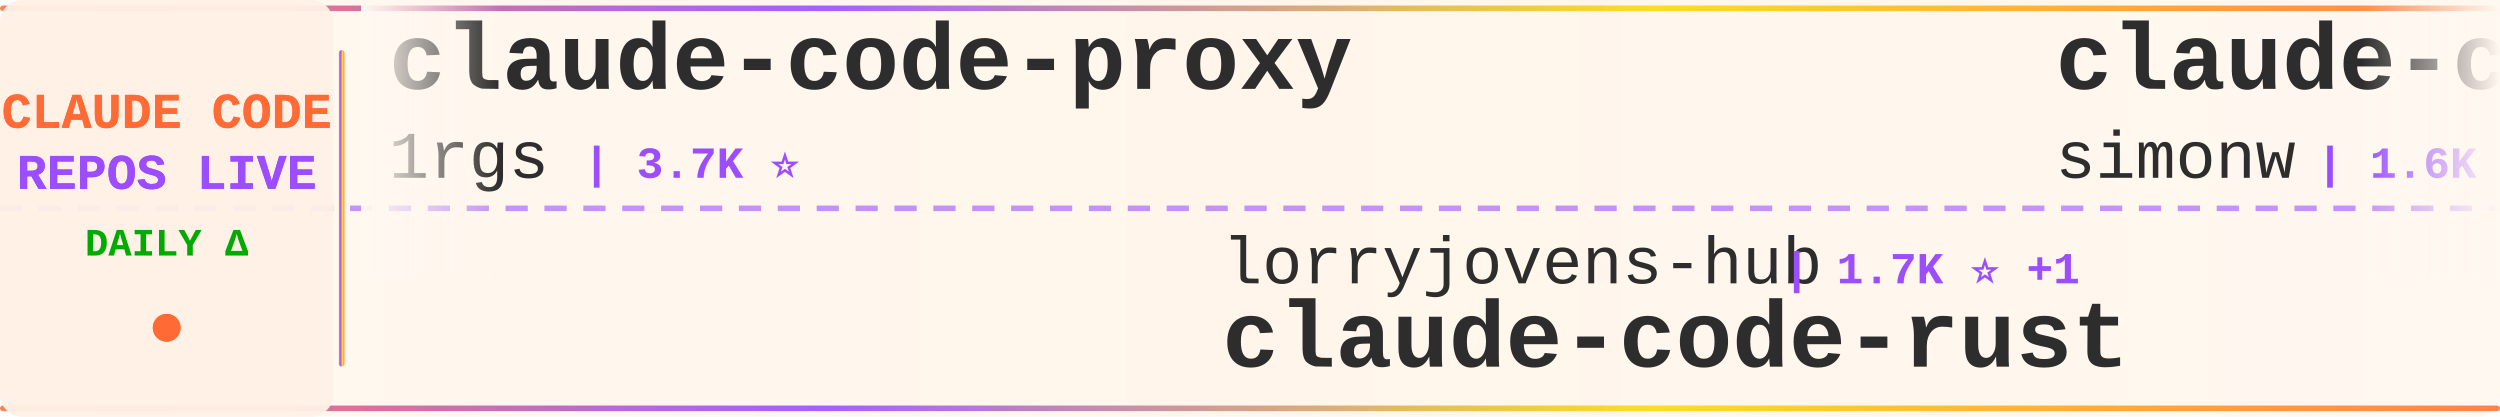
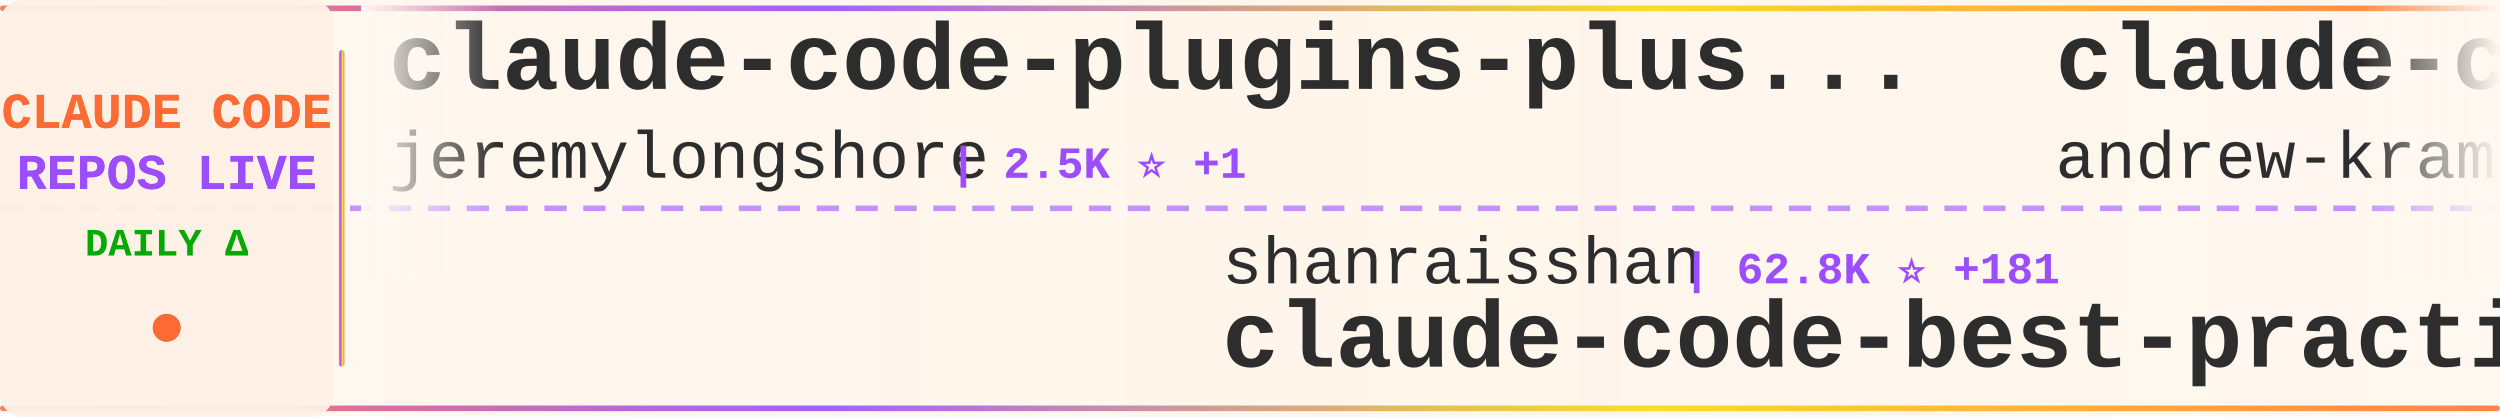
<svg xmlns="http://www.w3.org/2000/svg" width="900" height="150">
  <defs>
    <linearGradient id="tickerBg" x1="0%" y1="0%" x2="100%" y2="0%">
      <stop offset="0%" style="stop-color:#fff8f0;stop-opacity:0.98" />
      <stop offset="50%" style="stop-color:#fff5eb;stop-opacity:1" />
      <stop offset="100%" style="stop-color:#fff8f0;stop-opacity:0.98" />
    </linearGradient>
    <linearGradient id="borderGrad" x1="0%" y1="0%" x2="100%" y2="0%">
      <stop offset="0%" style="stop-color:#FF6B35;stop-opacity:0.85">
        <animate attributeName="stop-opacity" values="0.85;1;0.85" dur="2s" repeatCount="indefinite" />
      </stop>
      <stop offset="33%" style="stop-color:#9C4EFF;stop-opacity:0.9">
        <animate attributeName="stop-opacity" values="0.9;1;0.9" dur="2.2s" repeatCount="indefinite" />
      </stop>
      <stop offset="66%" style="stop-color:#FFD700;stop-opacity:0.85">
        <animate attributeName="stop-opacity" values="0.85;1;0.85" dur="1.8s" repeatCount="indefinite" />
      </stop>
      <stop offset="100%" style="stop-color:#FF6B35;stop-opacity:0.85">
        <animate attributeName="stop-opacity" values="0.85;1;0.85" dur="2s" repeatCount="indefinite" />
      </stop>
    </linearGradient>
    <filter id="textGlow">
      <feGaussianBlur stdDeviation="0.15" result="coloredBlur" />
      <feMerge>
        <feMergeNode in="coloredBlur" />
        <feMergeNode in="SourceGraphic" />
      </feMerge>
    </filter>
    <filter id="metricGlow">
      <feGaussianBlur stdDeviation="0.2" result="coloredBlur" />
      <feMerge>
        <feMergeNode in="coloredBlur" />
        <feMergeNode in="SourceGraphic" />
      </feMerge>
    </filter>
    <linearGradient id="leftFade" x1="0%" y1="0%" x2="100%" y2="0%">
      <stop offset="0%" style="stop-color:#fff8f0;stop-opacity:1" />
      <stop offset="100%" style="stop-color:#fff8f0;stop-opacity:0" />
    </linearGradient>
    <linearGradient id="rightFade" x1="0%" y1="0%" x2="100%" y2="0%">
      <stop offset="0%" style="stop-color:#fff8f0;stop-opacity:0" />
      <stop offset="100%" style="stop-color:#fff8f0;stop-opacity:1" />
    </linearGradient>
  </defs>
  <rect width="900" height="150" fill="url(#tickerBg)" rx="8" />
  <rect x="0" y="2" width="900" height="2" fill="url(#borderGrad)" rx="1" />
  <rect x="0" y="146" width="900" height="2" fill="url(#borderGrad)" rx="1" />
  <line x1="0" y1="75" x2="900" y2="75" stroke="#9C4EFF" stroke-width="2" stroke-dasharray="8 6" opacity="0.6" />
  <rect x="0" y="0" width="120" height="150" fill="#fff0e6" opacity="0.95" rx="8" />
  <text x="60" y="46" font-family="'Courier New', monospace" font-size="18" font-weight="bold" fill="#FF6B35" text-anchor="middle" filter="url(#textGlow)">
    CLAUDE CODE
  </text>
  <text x="60" y="68" font-family="'Courier New', monospace" font-size="18" font-weight="bold" fill="#9C4EFF" text-anchor="middle" filter="url(#textGlow)">
    REPOS LIVE
  </text>
  <text x="60" y="92" font-family="'Courier New', monospace" font-size="14" font-weight="bold" fill="#00aa00" text-anchor="middle">
    DAILY Δ
  </text>
  <circle cx="60" cy="118" r="5" fill="#FF6B35" filter="url(#metricGlow)">
    <animate attributeName="r" values="4;6;4" dur="1.5s" repeatCount="indefinite" />
    <animate attributeName="opacity" values="0.6;1;0.6" dur="1.5s" repeatCount="indefinite" />
  </circle>
  <rect x="122" y="18" width="2" height="114" fill="url(#borderGrad)" rx="1" />
  <clipPath id="tickerClip">
    <rect x="130" y="0" width="770" height="150" />
  </clipPath>
  <g clip-path="url(#tickerClip)">
    <g id="tickerItems">
      <animateTransform attributeName="transform" attributeType="XML" type="translate" from="0 0" to="-3000 0" dur="54s" repeatCount="indefinite" />
      <g transform="translate(0, 0)">
-         <text x="140" y="32" font-family="'Courier New', monospace" font-size="34" font-weight="bold" fill="#2d2d2d">claude-code-proxy</text>
-         <text x="140" y="64" font-family="'Courier New', monospace" font-size="24" font-weight="normal" fill="#2d2d2d" opacity="1.0">1rgs</text>
-         <text x="210" y="64" font-family="'Courier New', monospace" font-size="16" font-weight="bold" fill="#9C4EFF"> | 3.7K ⭐</text>
+         <text x="140" y="32" font-family="'Courier New', monospace" font-size="34" font-weight="bold" fill="#2d2d2d">claude-code-plugins-plus...</text>
+         <text x="140" y="64" font-family="'Courier New', monospace" font-size="24" font-weight="normal" fill="#2d2d2d" opacity="1.0">jeremylongshore</text>
+         <text x="342" y="64" font-family="'Courier New', monospace" font-size="16" font-weight="bold" fill="#9C4EFF"> | 2.5K ⭐ +1</text>
      </g>
      <g transform="translate(300, 0)">
-         <text x="140" y="102" font-family="'Courier New', monospace" font-size="24" font-weight="normal" fill="#2d2d2d" opacity="1.0">lorryjovens-hub</text>
-         <text x="342" y="102" font-family="'Courier New', monospace" font-size="16" font-weight="bold" fill="#9C4EFF"> | 1.7K ⭐ +1</text>
-         <text x="140" y="132" font-family="'Courier New', monospace" font-size="34" font-weight="bold" fill="#2d2d2d">claude-code-rust</text>
+         <text x="140" y="102" font-family="'Courier New', monospace" font-size="24" font-weight="normal" fill="#2d2d2d" opacity="1.0">shanraisshan</text>
+         <text x="306" y="102" font-family="'Courier New', monospace" font-size="16" font-weight="bold" fill="#9C4EFF"> | 62.8K ⭐ +181</text>
+         <text x="140" y="132" font-family="'Courier New', monospace" font-size="34" font-weight="bold" fill="#2d2d2d">claude-code-best-practic...</text>
      </g>
      <g transform="translate(600, 0)">
-         <text x="140" y="32" font-family="'Courier New', monospace" font-size="34" font-weight="bold" fill="#2d2d2d">claude-code-transcripts</text>
-         <text x="140" y="64" font-family="'Courier New', monospace" font-size="24" font-weight="normal" fill="#2d2d2d" opacity="1.0">simonw</text>
-         <text x="234" y="64" font-family="'Courier New', monospace" font-size="16" font-weight="bold" fill="#9C4EFF"> | 1.6K ⭐</text>
+         <text x="140" y="32" font-family="'Courier New', monospace" font-size="34" font-weight="bold" fill="#2d2d2d">claude-code-source-build</text>
+         <text x="140" y="64" font-family="'Courier New', monospace" font-size="24" font-weight="normal" fill="#2d2d2d" opacity="1.0">andrew-kramer-inno</text>
+         <text x="378" y="64" font-family="'Courier New', monospace" font-size="16" font-weight="bold" fill="#9C4EFF"> | 595 ⭐</text>
      </g>
      <g transform="translate(900, 0)">
-         <text x="140" y="102" font-family="'Courier New', monospace" font-size="24" font-weight="normal" fill="#2d2d2d" opacity="1.0">RichardAtCT</text>
-         <text x="294" y="102" font-family="'Courier New', monospace" font-size="16" font-weight="bold" fill="#9C4EFF"> | 2.7K ⭐</text>
-         <text x="140" y="132" font-family="'Courier New', monospace" font-size="34" font-weight="bold" fill="#2d2d2d">claude-code-telegram</text>
+         <text x="140" y="102" font-family="'Courier New', monospace" font-size="24" font-weight="normal" fill="#2d2d2d" opacity="1.0">Pimzino</text>
+         <text x="246" y="102" font-family="'Courier New', monospace" font-size="16" font-weight="bold" fill="#9C4EFF"> | 3.8K ⭐</text>
+         <text x="140" y="132" font-family="'Courier New', monospace" font-size="34" font-weight="bold" fill="#2d2d2d">claude-code-spec-workflo...</text>
      </g>
      <g transform="translate(1200, 0)">
-         <text x="140" y="32" font-family="'Courier New', monospace" font-size="34" font-weight="bold" fill="#2d2d2d">claude-code-sourcemap</text>
-         <text x="140" y="64" font-family="'Courier New', monospace" font-size="24" font-weight="normal" fill="#2d2d2d" opacity="1.0">ChinaSiro</text>
-         <text x="270" y="64" font-family="'Courier New', monospace" font-size="16" font-weight="bold" fill="#9C4EFF"> | 9.5K ⭐ +4</text>
+         <text x="140" y="32" font-family="'Courier New', monospace" font-size="34" font-weight="bold" fill="#2d2d2d">arcads-claude-code</text>
+         <text x="140" y="64" font-family="'Courier New', monospace" font-size="24" font-weight="normal" fill="#2d2d2d" opacity="1.0">krusemediallc</text>
+         <text x="318" y="64" font-family="'Courier New', monospace" font-size="16" font-weight="bold" fill="#9C4EFF"> | 1.0K ⭐ +4</text>
      </g>
      <g transform="translate(1500, 0)">
-         <text x="140" y="102" font-family="'Courier New', monospace" font-size="24" font-weight="normal" fill="#2d2d2d" opacity="1.0">VILA-Lab</text>
-         <text x="258" y="102" font-family="'Courier New', monospace" font-size="16" font-weight="bold" fill="#9C4EFF"> | 1.9K ⭐ +9</text>
-         <text x="140" y="132" font-family="'Courier New', monospace" font-size="34" font-weight="bold" fill="#2d2d2d">Dive-into-Claude-Code</text>
+         <text x="140" y="102" font-family="'Courier New', monospace" font-size="24" font-weight="normal" fill="#2d2d2d" opacity="1.0">kodu-ai</text>
+         <text x="246" y="102" font-family="'Courier New', monospace" font-size="16" font-weight="bold" fill="#9C4EFF"> | 5.3K ⭐ +2</text>
+         <text x="140" y="132" font-family="'Courier New', monospace" font-size="34" font-weight="bold" fill="#2d2d2d">claude-coder</text>
      </g>
      <g transform="translate(1800, 0)">
-         <text x="140" y="32" font-family="'Courier New', monospace" font-size="34" font-weight="bold" fill="#2d2d2d">claude-code-showcase</text>
-         <text x="140" y="64" font-family="'Courier New', monospace" font-size="24" font-weight="normal" fill="#2d2d2d" opacity="1.0">ChrisWiles</text>
-         <text x="282" y="64" font-family="'Courier New', monospace" font-size="16" font-weight="bold" fill="#9C4EFF"> | 6.0K ⭐ +3</text>
+         <text x="140" y="32" font-family="'Courier New', monospace" font-size="34" font-weight="bold" fill="#2d2d2d">skills</text>
+         <text x="140" y="64" font-family="'Courier New', monospace" font-size="24" font-weight="normal" fill="#2d2d2d" opacity="1.0">anthropics</text>
+         <text x="282" y="64" font-family="'Courier New', monospace" font-size="16" font-weight="bold" fill="#9C4EFF"> | 161.6K ⭐ +296</text>
      </g>
      <g transform="translate(2100, 0)">
-         <text x="140" y="102" font-family="'Courier New', monospace" font-size="24" font-weight="normal" fill="#2d2d2d" opacity="1.0">777genius</text>
-         <text x="270" y="102" font-family="'Courier New', monospace" font-size="16" font-weight="bold" fill="#9C4EFF"> | 919 ⭐</text>
-         <text x="140" y="132" font-family="'Courier New', monospace" font-size="34" font-weight="bold" fill="#2d2d2d">claude-code-source-code</text>
+         <text x="140" y="102" font-family="'Courier New', monospace" font-size="24" font-weight="normal" fill="#2d2d2d" opacity="1.0">Windy3f3f3f3f</text>
+         <text x="318" y="102" font-family="'Courier New', monospace" font-size="16" font-weight="bold" fill="#9C4EFF"> | 3.2K ⭐ +14</text>
+         <text x="140" y="132" font-family="'Courier New', monospace" font-size="34" font-weight="bold" fill="#2d2d2d">how-claude-code-works</text>
      </g>
      <g transform="translate(2400, 0)">
-         <text x="140" y="32" font-family="'Courier New', monospace" font-size="34" font-weight="bold" fill="#2d2d2d">claude-code-spec-workflo...</text>
-         <text x="140" y="64" font-family="'Courier New', monospace" font-size="24" font-weight="normal" fill="#2d2d2d" opacity="1.0">Pimzino</text>
-         <text x="246" y="64" font-family="'Courier New', monospace" font-size="16" font-weight="bold" fill="#9C4EFF"> | 3.8K ⭐ +1</text>
+         <text x="140" y="32" font-family="'Courier New', monospace" font-size="34" font-weight="bold" fill="#2d2d2d">claude-code-tips</text>
+         <text x="140" y="64" font-family="'Courier New', monospace" font-size="24" font-weight="normal" fill="#2d2d2d" opacity="1.0">ykdojo</text>
+         <text x="234" y="64" font-family="'Courier New', monospace" font-size="16" font-weight="bold" fill="#9C4EFF"> | 9.3K ⭐ +21</text>
      </g>
      <g transform="translate(2700, 0)">
-         <text x="140" y="102" font-family="'Courier New', monospace" font-size="24" font-weight="normal" fill="#2d2d2d" opacity="1.0">ding113</text>
-         <text x="246" y="102" font-family="'Courier New', monospace" font-size="16" font-weight="bold" fill="#9C4EFF"> | 3.2K ⭐ +3</text>
-         <text x="140" y="132" font-family="'Courier New', monospace" font-size="34" font-weight="bold" fill="#2d2d2d">claude-code-hub</text>
+         <text x="140" y="102" font-family="'Courier New', monospace" font-size="24" font-weight="normal" fill="#2d2d2d" opacity="1.0">pengchengneo</text>
+         <text x="306" y="102" font-family="'Courier New', monospace" font-size="16" font-weight="bold" fill="#9C4EFF"> | 1.7K ⭐ +2</text>
+         <text x="140" y="132" font-family="'Courier New', monospace" font-size="34" font-weight="bold" fill="#2d2d2d">Claude-Code</text>
      </g>
      <g transform="translate(3000, 0)">
-         <text x="140" y="32" font-family="'Courier New', monospace" font-size="34" font-weight="bold" fill="#2d2d2d">claude-code-proxy</text>
-         <text x="140" y="64" font-family="'Courier New', monospace" font-size="24" font-weight="normal" fill="#2d2d2d" opacity="1.0">1rgs</text>
-         <text x="210" y="64" font-family="'Courier New', monospace" font-size="16" font-weight="bold" fill="#9C4EFF"> | 3.7K ⭐</text>
+         <text x="140" y="32" font-family="'Courier New', monospace" font-size="34" font-weight="bold" fill="#2d2d2d">claude-code-plugins-plus...</text>
+         <text x="140" y="64" font-family="'Courier New', monospace" font-size="24" font-weight="normal" fill="#2d2d2d" opacity="1.0">jeremylongshore</text>
+         <text x="342" y="64" font-family="'Courier New', monospace" font-size="16" font-weight="bold" fill="#9C4EFF"> | 2.5K ⭐ +1</text>
      </g>
      <g transform="translate(3300, 0)">
-         <text x="140" y="102" font-family="'Courier New', monospace" font-size="24" font-weight="normal" fill="#2d2d2d" opacity="1.0">lorryjovens-hub</text>
-         <text x="342" y="102" font-family="'Courier New', monospace" font-size="16" font-weight="bold" fill="#9C4EFF"> | 1.7K ⭐ +1</text>
-         <text x="140" y="132" font-family="'Courier New', monospace" font-size="34" font-weight="bold" fill="#2d2d2d">claude-code-rust</text>
+         <text x="140" y="102" font-family="'Courier New', monospace" font-size="24" font-weight="normal" fill="#2d2d2d" opacity="1.0">shanraisshan</text>
+         <text x="306" y="102" font-family="'Courier New', monospace" font-size="16" font-weight="bold" fill="#9C4EFF"> | 62.8K ⭐ +181</text>
+         <text x="140" y="132" font-family="'Courier New', monospace" font-size="34" font-weight="bold" fill="#2d2d2d">claude-code-best-practic...</text>
      </g>
      <g transform="translate(3600, 0)">
-         <text x="140" y="32" font-family="'Courier New', monospace" font-size="34" font-weight="bold" fill="#2d2d2d">claude-code-transcripts</text>
-         <text x="140" y="64" font-family="'Courier New', monospace" font-size="24" font-weight="normal" fill="#2d2d2d" opacity="1.0">simonw</text>
-         <text x="234" y="64" font-family="'Courier New', monospace" font-size="16" font-weight="bold" fill="#9C4EFF"> | 1.6K ⭐</text>
+         <text x="140" y="32" font-family="'Courier New', monospace" font-size="34" font-weight="bold" fill="#2d2d2d">claude-code-source-build</text>
+         <text x="140" y="64" font-family="'Courier New', monospace" font-size="24" font-weight="normal" fill="#2d2d2d" opacity="1.0">andrew-kramer-inno</text>
+         <text x="378" y="64" font-family="'Courier New', monospace" font-size="16" font-weight="bold" fill="#9C4EFF"> | 595 ⭐</text>
      </g>
      <g transform="translate(3900, 0)">
-         <text x="140" y="102" font-family="'Courier New', monospace" font-size="24" font-weight="normal" fill="#2d2d2d" opacity="1.0">RichardAtCT</text>
-         <text x="294" y="102" font-family="'Courier New', monospace" font-size="16" font-weight="bold" fill="#9C4EFF"> | 2.7K ⭐</text>
-         <text x="140" y="132" font-family="'Courier New', monospace" font-size="34" font-weight="bold" fill="#2d2d2d">claude-code-telegram</text>
+         <text x="140" y="102" font-family="'Courier New', monospace" font-size="24" font-weight="normal" fill="#2d2d2d" opacity="1.0">Pimzino</text>
+         <text x="246" y="102" font-family="'Courier New', monospace" font-size="16" font-weight="bold" fill="#9C4EFF"> | 3.8K ⭐</text>
+         <text x="140" y="132" font-family="'Courier New', monospace" font-size="34" font-weight="bold" fill="#2d2d2d">claude-code-spec-workflo...</text>
      </g>
    </g>
  </g>
  <rect x="130" y="0" width="50" height="100" fill="url(#leftFade)" />
  <rect x="850" y="0" width="50" height="100" fill="url(#rightFade)" />
</svg>
